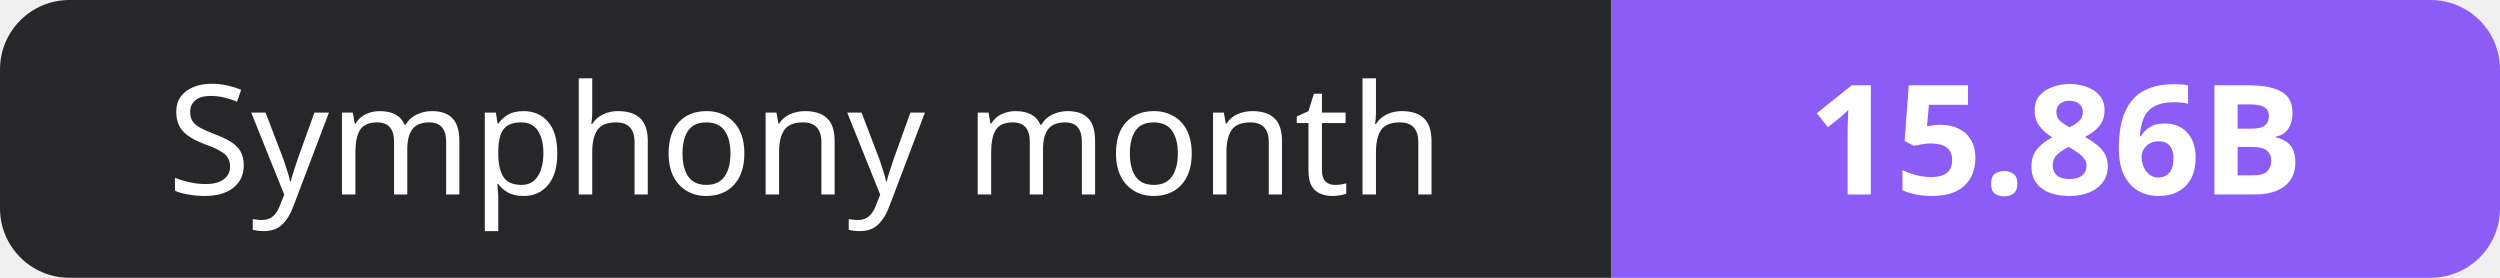
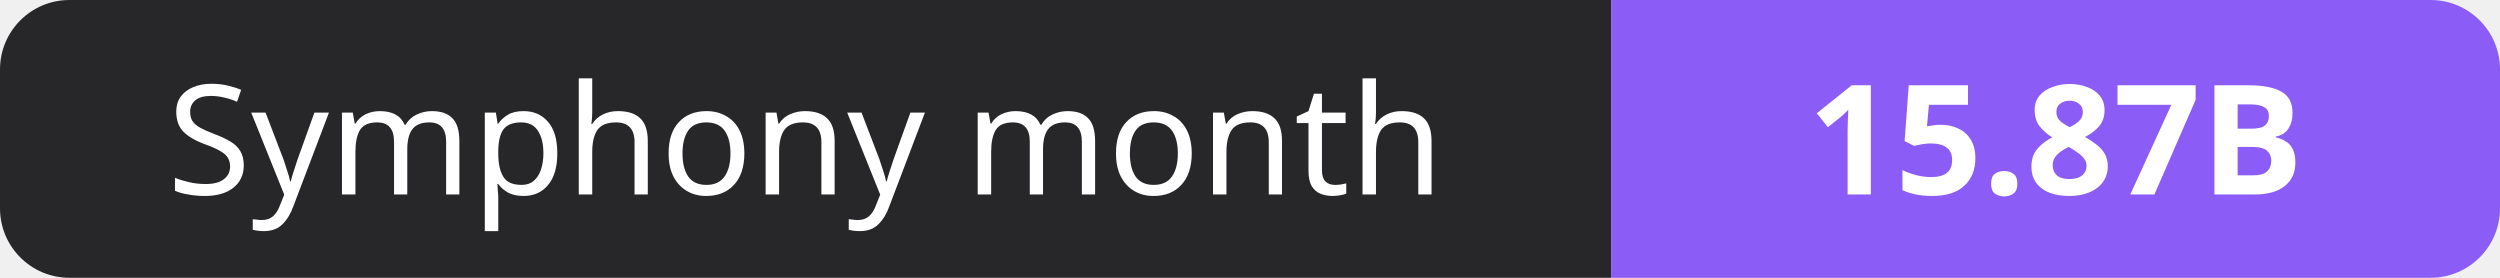
- <svg xmlns="http://www.w3.org/2000/svg" width="180" height="20" role="img" aria-label="Symphony month: 15.86B">
+ <svg xmlns="http://www.w3.org/2000/svg" width="180" height="20" role="img" aria-label="Symphony month: 15.87B">
  <clipPath id="r">
    <rect width="180" height="20" rx="5" fill="#fff" />
  </clipPath>
  <g clip-path="url(#r)">
    <rect width="116" height="20" fill="#27272a" />
    <rect x="116" width="64" height="20" fill="#8b5cf6" />
  </g>
  <g fill="#fff" text-anchor="middle" font-family="Verdana,Geneva,sans-serif" font-size="11">
    <text x="58.0" y="14">Symphony month</text>
-     <text x="148.0" y="14" font-weight="700">15.86B</text>
+     <text x="148.0" y="14" font-weight="700">15.87B</text>
  </g>
</svg>
